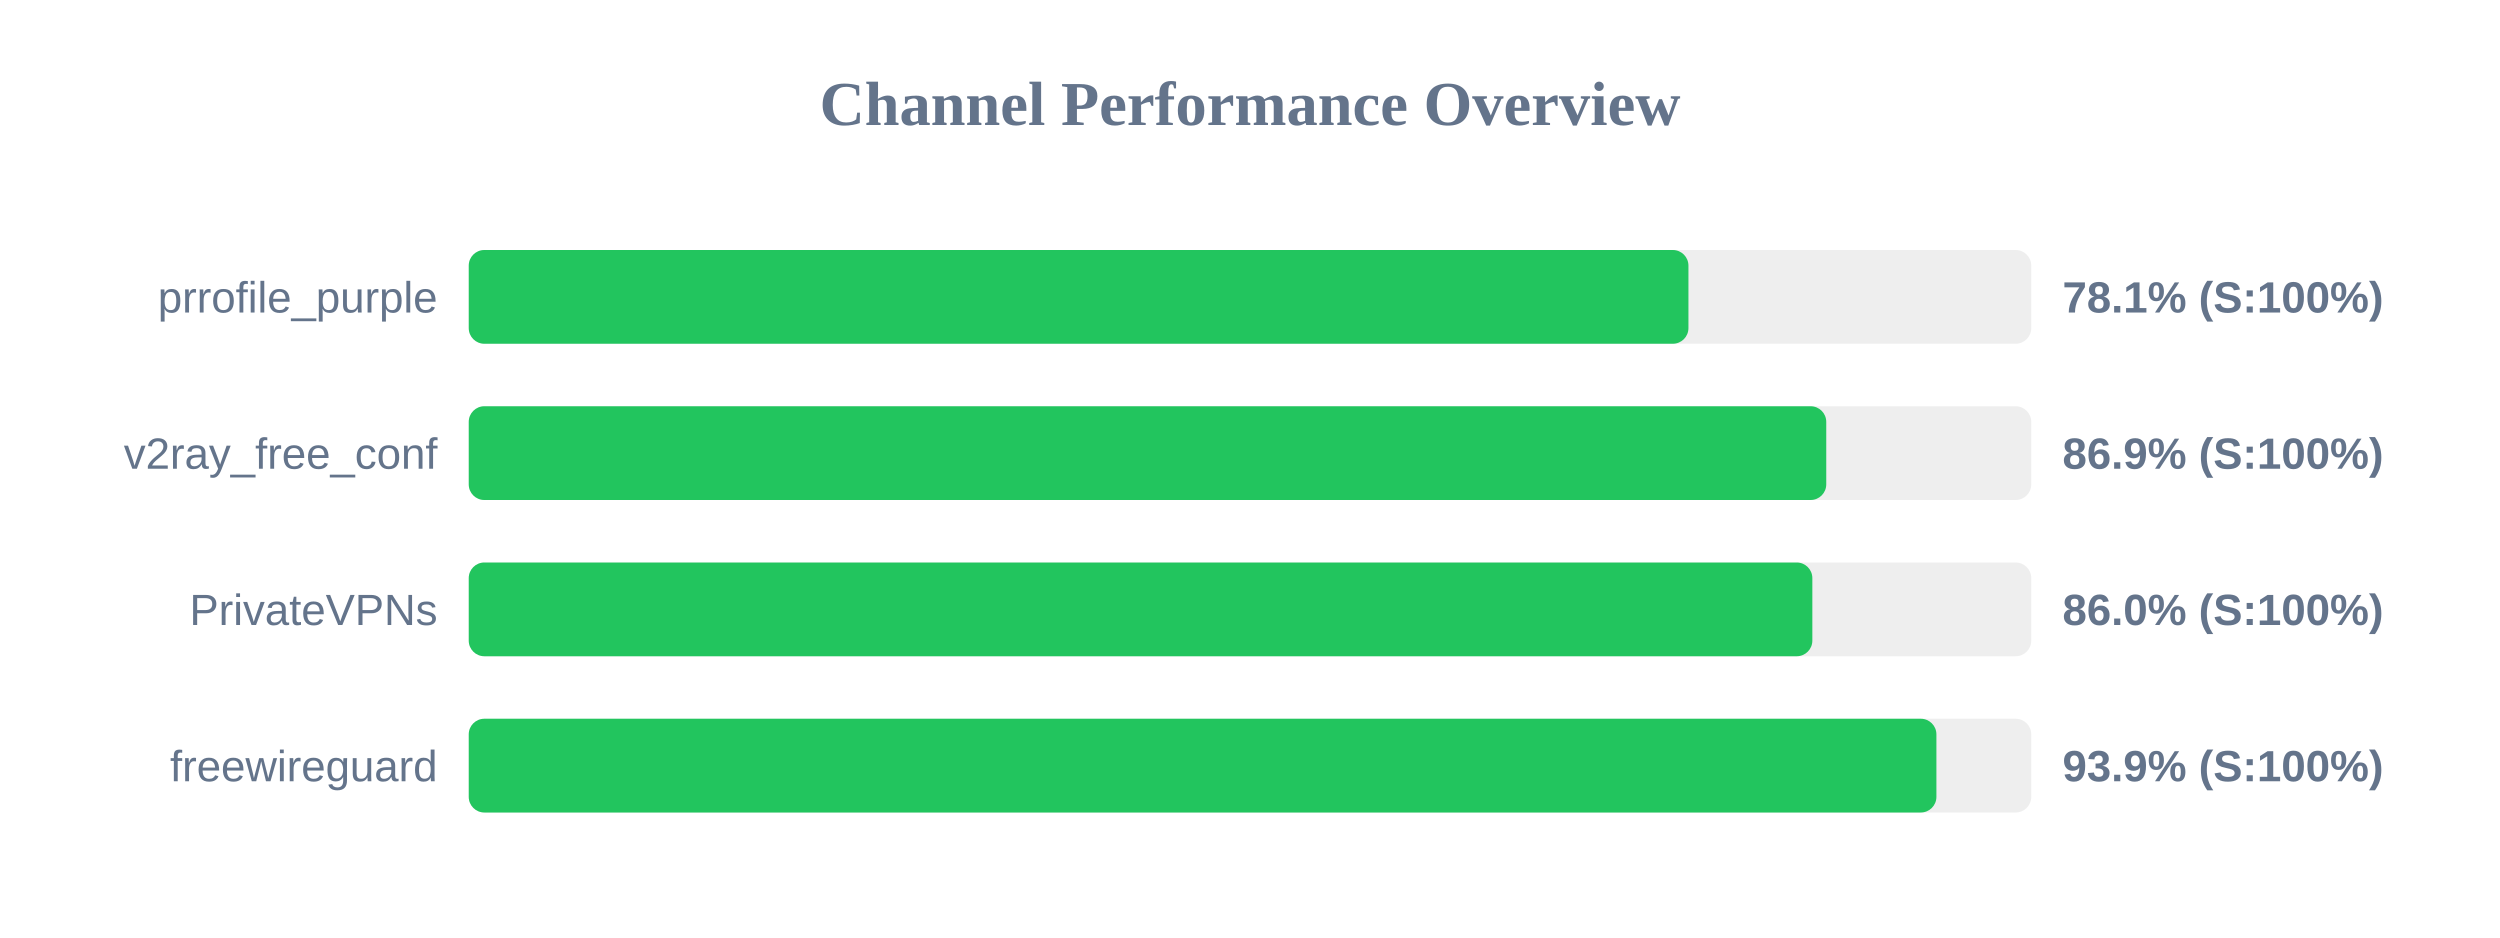
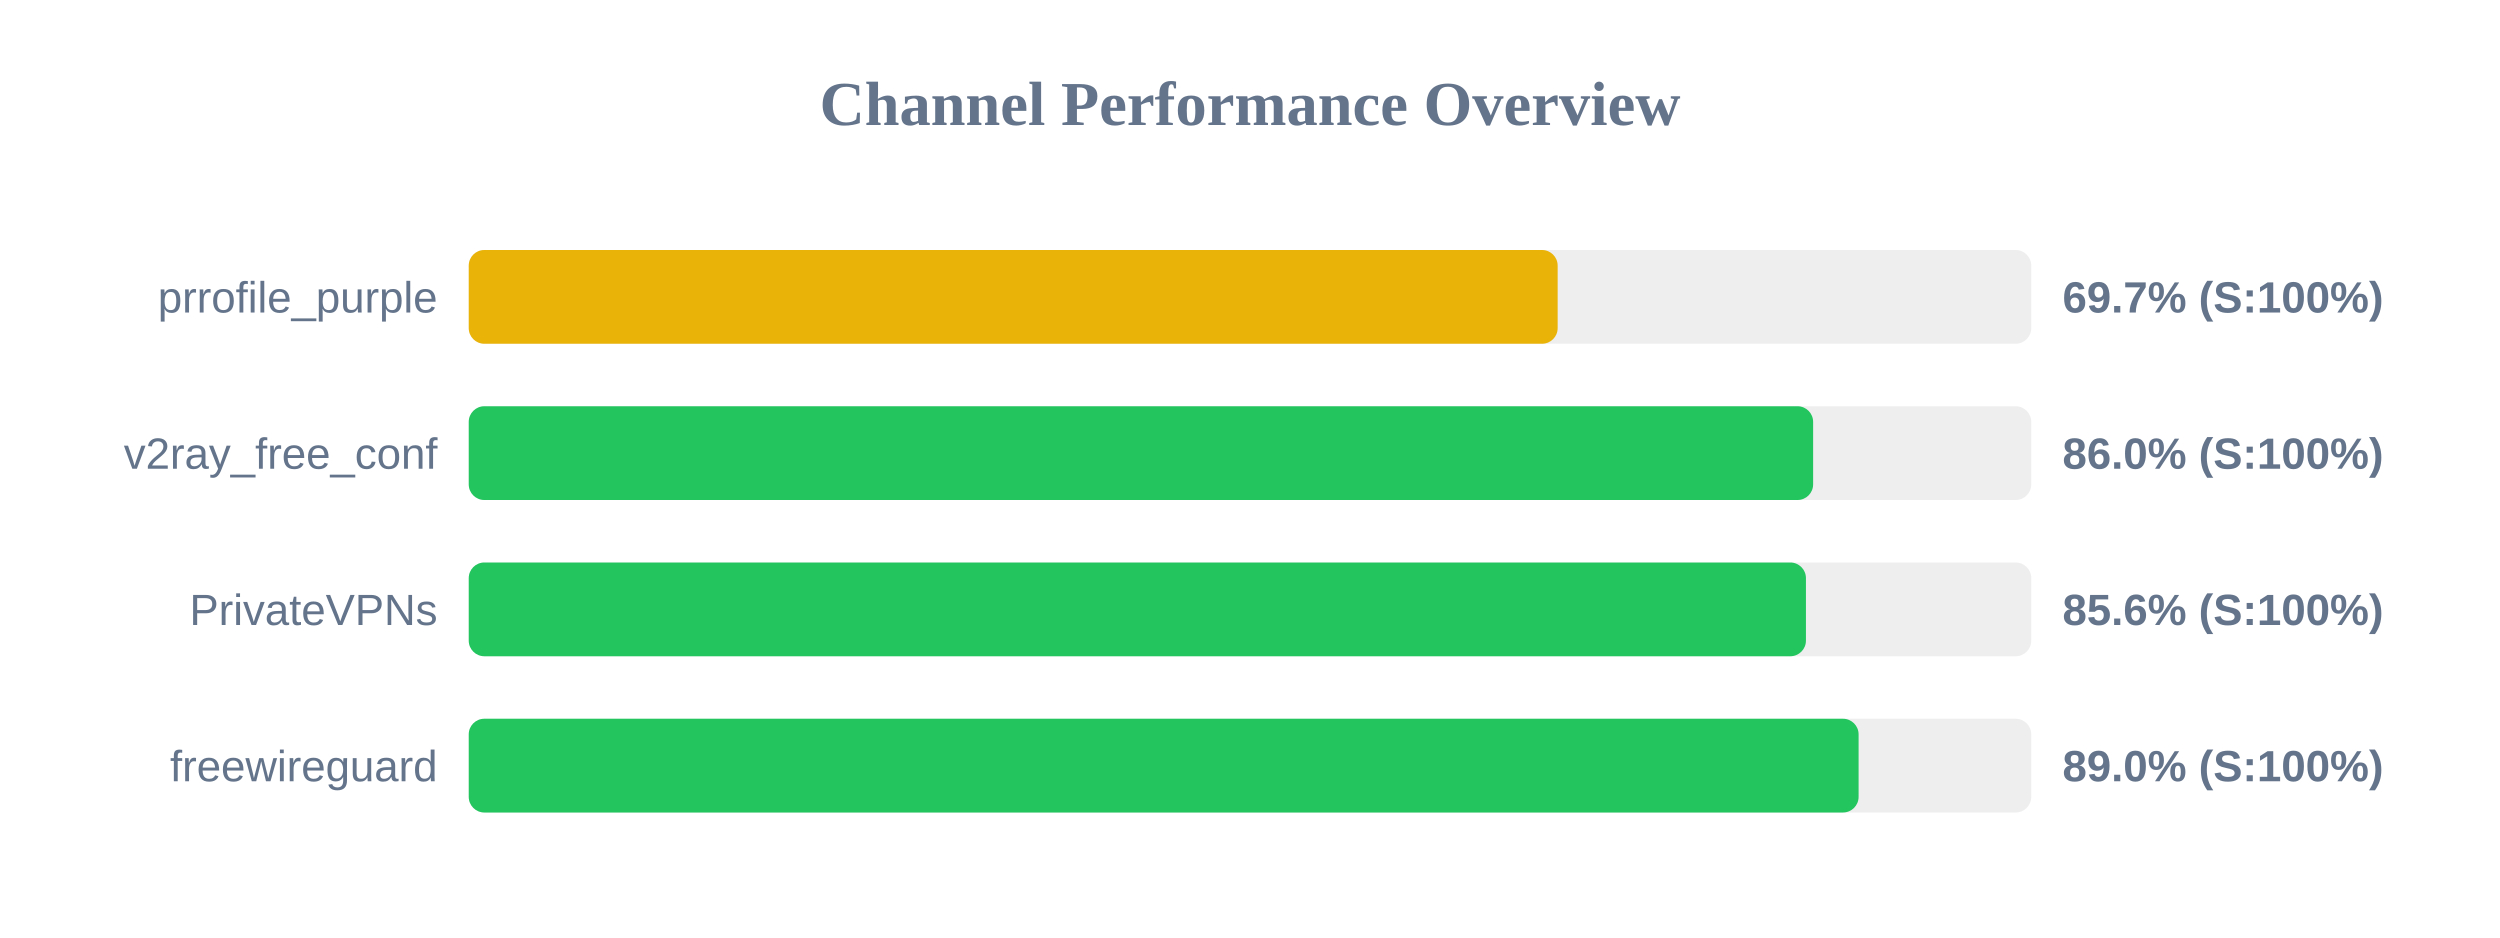
<svg xmlns="http://www.w3.org/2000/svg" width="800" height="300" version="1.1">
  <style>
        .row { font: 14px Arial; fill: #64748b; }
        .score { font: bold 14px Arial; fill: #64748b; }
    </style>
  <text x="400" y="40" text-anchor="middle" font-size="20px" font-weight="bold" fill="#64748b">Channel Performance Overview</text>
  <rect x="150" y="80" width="500" height="30" fill="#eee" rx="5" />
-   <rect x="150" y="80" width="390.3" height="30" fill="#22c55e" rx="5" />
+   <rect x="150" y="80" width="348.45" height="30" fill="#eab308" rx="5" />
  <text x="140" y="100" text-anchor="end" class="row">prrofile_purple</text>
-   <text x="660" y="100" text-anchor="start" class="score">78.1% (S:100%)</text>
+   <text x="660" y="100" text-anchor="start" class="score">69.7% (S:100%)</text>
  <rect x="150" y="130" width="500" height="30" fill="#eee" rx="5" />
-   <rect x="150" y="130" width="434.4" height="30" fill="#22c55e" rx="5" />
+   <rect x="150" y="130" width="430.2" height="30" fill="#22c55e" rx="5" />
  <text x="140" y="150" text-anchor="end" class="row">v2ray_free_conf</text>
-   <text x="660" y="150" text-anchor="start" class="score">86.9% (S:100%)</text>
+   <text x="660" y="150" text-anchor="start" class="score">86.0% (S:100%)</text>
  <rect x="150" y="180" width="500" height="30" fill="#eee" rx="5" />
-   <rect x="150" y="180" width="429.95" height="30" fill="#22c55e" rx="5" />
+   <rect x="150" y="180" width="427.9" height="30" fill="#22c55e" rx="5" />
  <text x="140" y="200" text-anchor="end" class="row">PrivateVPNs</text>
-   <text x="660" y="200" text-anchor="start" class="score">86.0% (S:100%)</text>
+   <text x="660" y="200" text-anchor="start" class="score">85.6% (S:100%)</text>
  <rect x="150" y="230" width="500" height="30" fill="#eee" rx="5" />
-   <rect x="150" y="230" width="469.65" height="30" fill="#22c55e" rx="5" />
+   <rect x="150" y="230" width="444.75" height="30" fill="#22c55e" rx="5" />
  <text x="140" y="250" text-anchor="end" class="row">freewireguard</text>
-   <text x="660" y="250" text-anchor="start" class="score">93.9% (S:100%)</text>
+   <text x="660" y="250" text-anchor="start" class="score">89.0% (S:100%)</text>
</svg>
